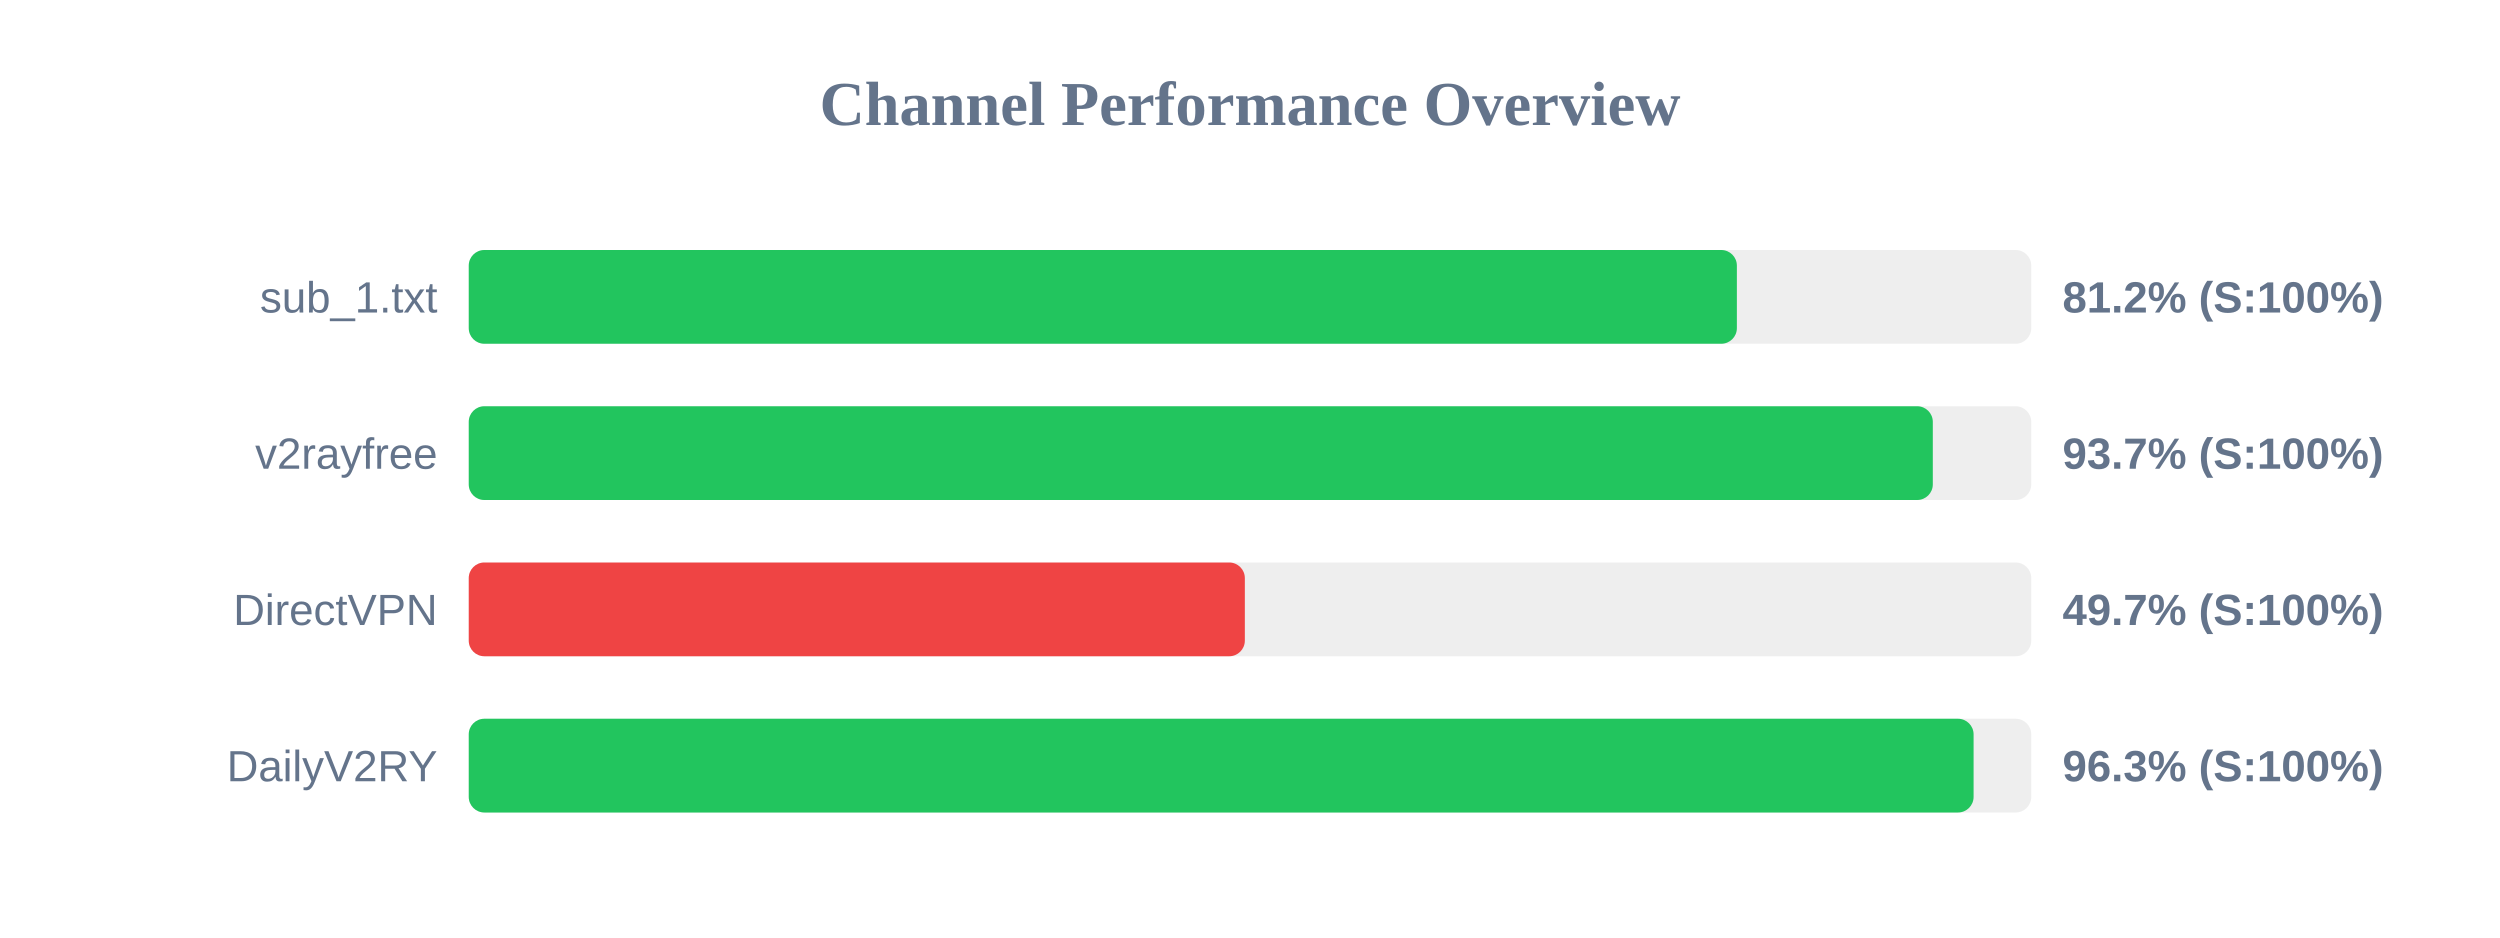
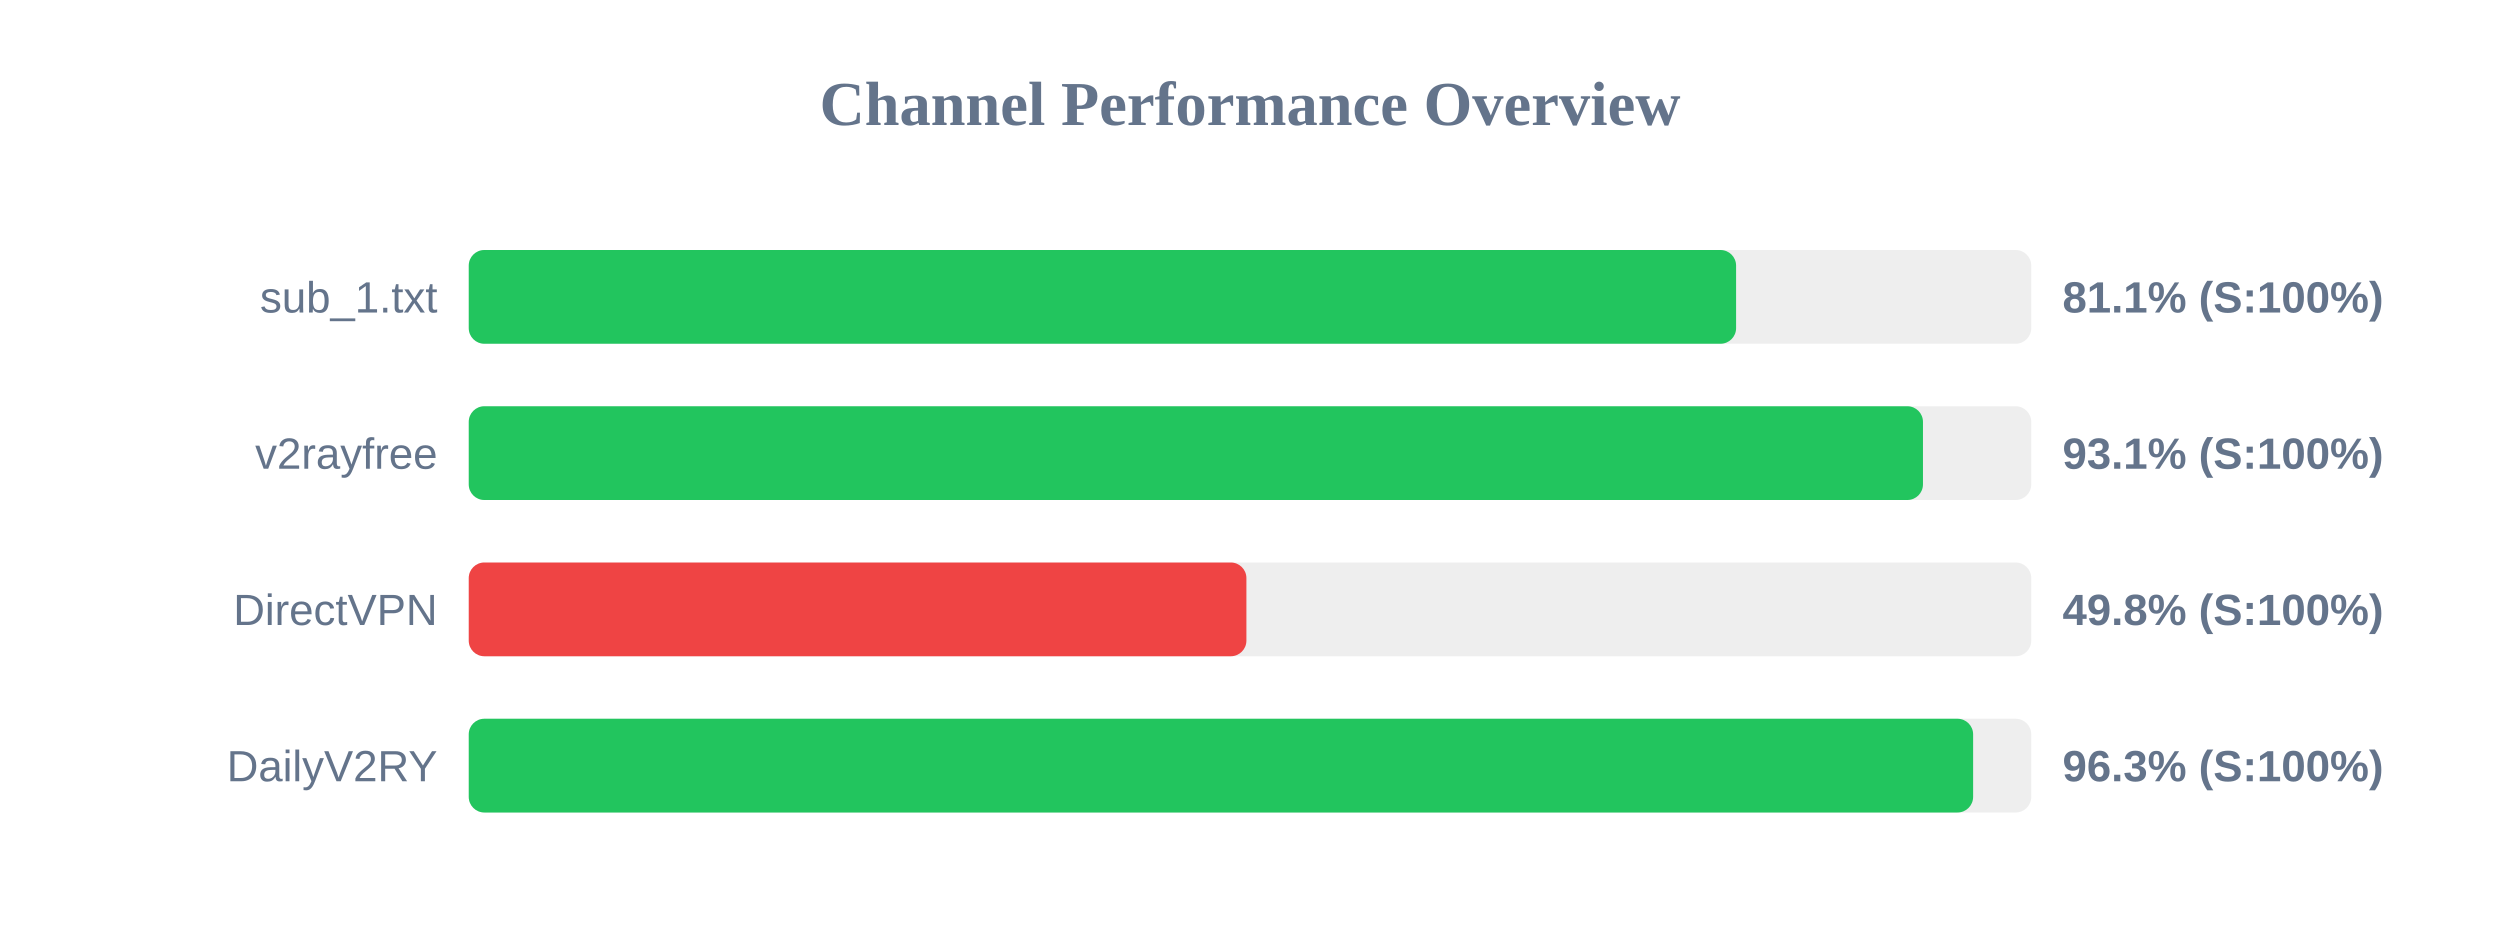
<svg xmlns="http://www.w3.org/2000/svg" width="800" height="300" version="1.1">
  <style>
        .row { font: 14px Arial; fill: #64748b; }
        .score { font: bold 14px Arial; fill: #64748b; }
    </style>
  <text x="400" y="40" text-anchor="middle" font-size="20px" font-weight="bold" fill="#64748b">Channel Performance Overview</text>
  <rect x="150" y="80" width="500" height="30" fill="#eee" rx="5" />
-   <rect x="150" y="80" width="405.8" height="30" fill="#22c55e" rx="5" />
+   <rect x="150" y="80" width="405.55" height="30" fill="#22c55e" rx="5" />
  <text x="140" y="100" text-anchor="end" class="row">sub_1.txt</text>
-   <text x="660" y="100" text-anchor="start" class="score">81.2% (S:100%)</text>
+   <text x="660" y="100" text-anchor="start" class="score">81.1% (S:100%)</text>
  <rect x="150" y="130" width="500" height="30" fill="#eee" rx="5" />
-   <rect x="150" y="130" width="468.5" height="30" fill="#22c55e" rx="5" />
+   <rect x="150" y="130" width="465.35" height="30" fill="#22c55e" rx="5" />
  <text x="140" y="150" text-anchor="end" class="row">v2rayfree</text>
-   <text x="660" y="150" text-anchor="start" class="score">93.7% (S:100%)</text>
+   <text x="660" y="150" text-anchor="start" class="score">93.1% (S:100%)</text>
  <rect x="150" y="180" width="500" height="30" fill="#eee" rx="5" />
-   <rect x="150" y="180" width="248.35" height="30" fill="#ef4444" rx="5" />
+   <rect x="150" y="180" width="248.85" height="30" fill="#ef4444" rx="5" />
  <text x="140" y="200" text-anchor="end" class="row">DirectVPN</text>
-   <text x="660" y="200" text-anchor="start" class="score">49.7% (S:100%)</text>
+   <text x="660" y="200" text-anchor="start" class="score">49.8% (S:100%)</text>
  <rect x="150" y="230" width="500" height="30" fill="#eee" rx="5" />
-   <rect x="150" y="230" width="481.55" height="30" fill="#22c55e" rx="5" />
+   <rect x="150" y="230" width="481.4" height="30" fill="#22c55e" rx="5" />
  <text x="140" y="250" text-anchor="end" class="row">DailyV2RY</text>
  <text x="660" y="250" text-anchor="start" class="score">96.3% (S:100%)</text>
</svg>
